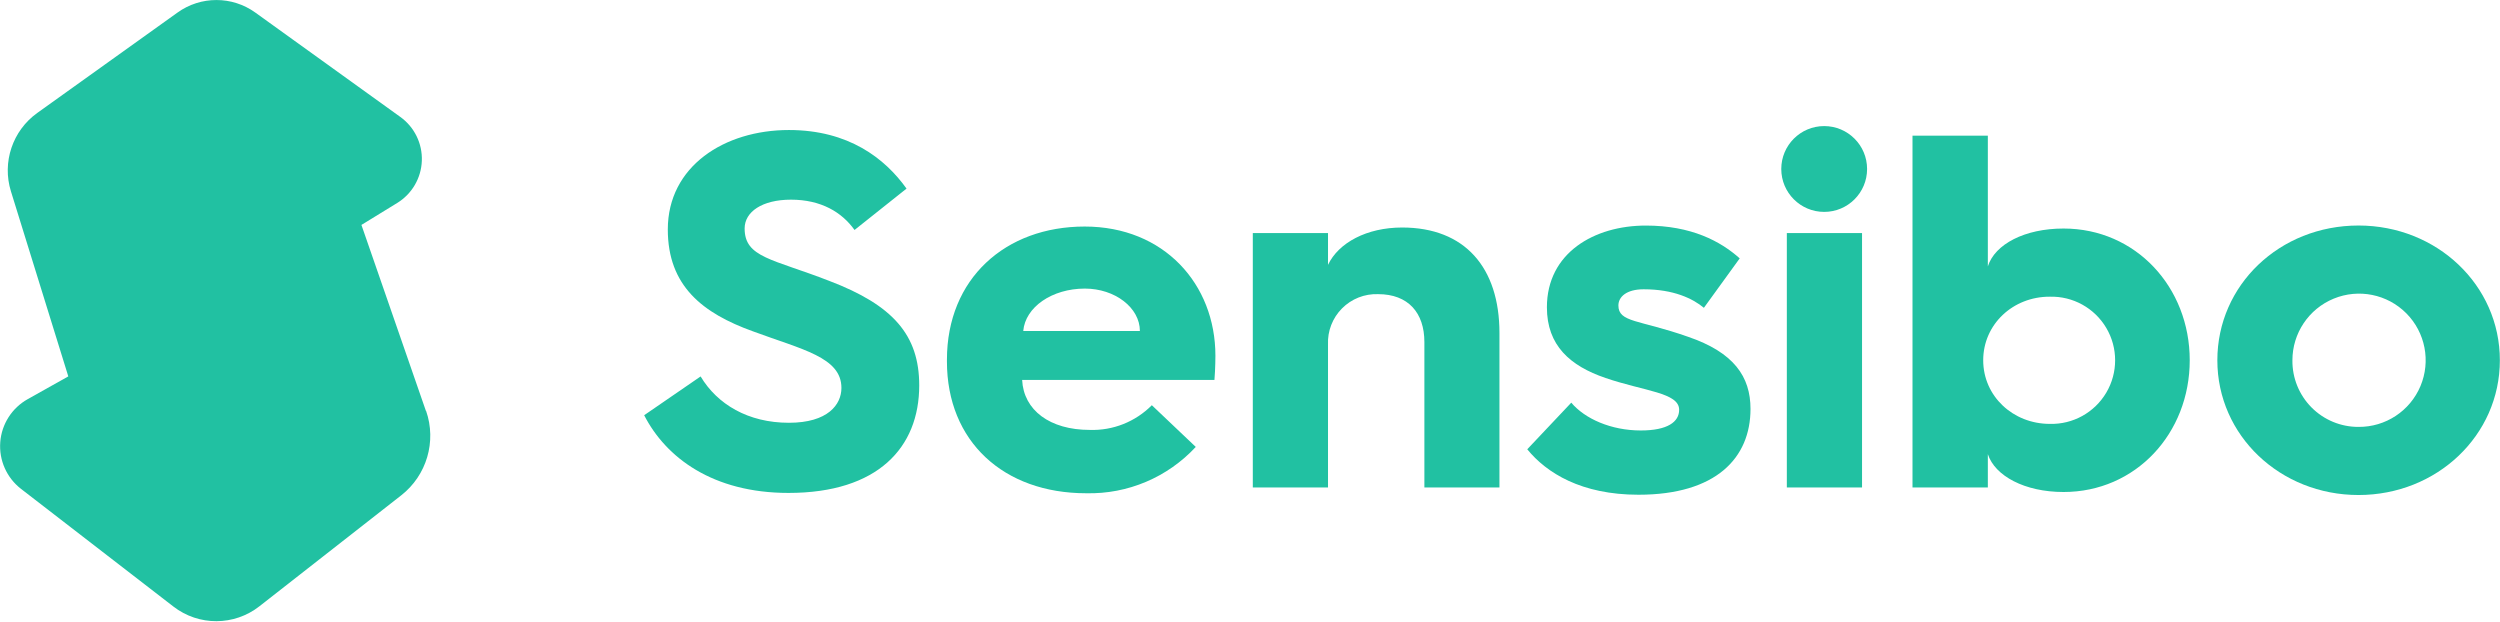
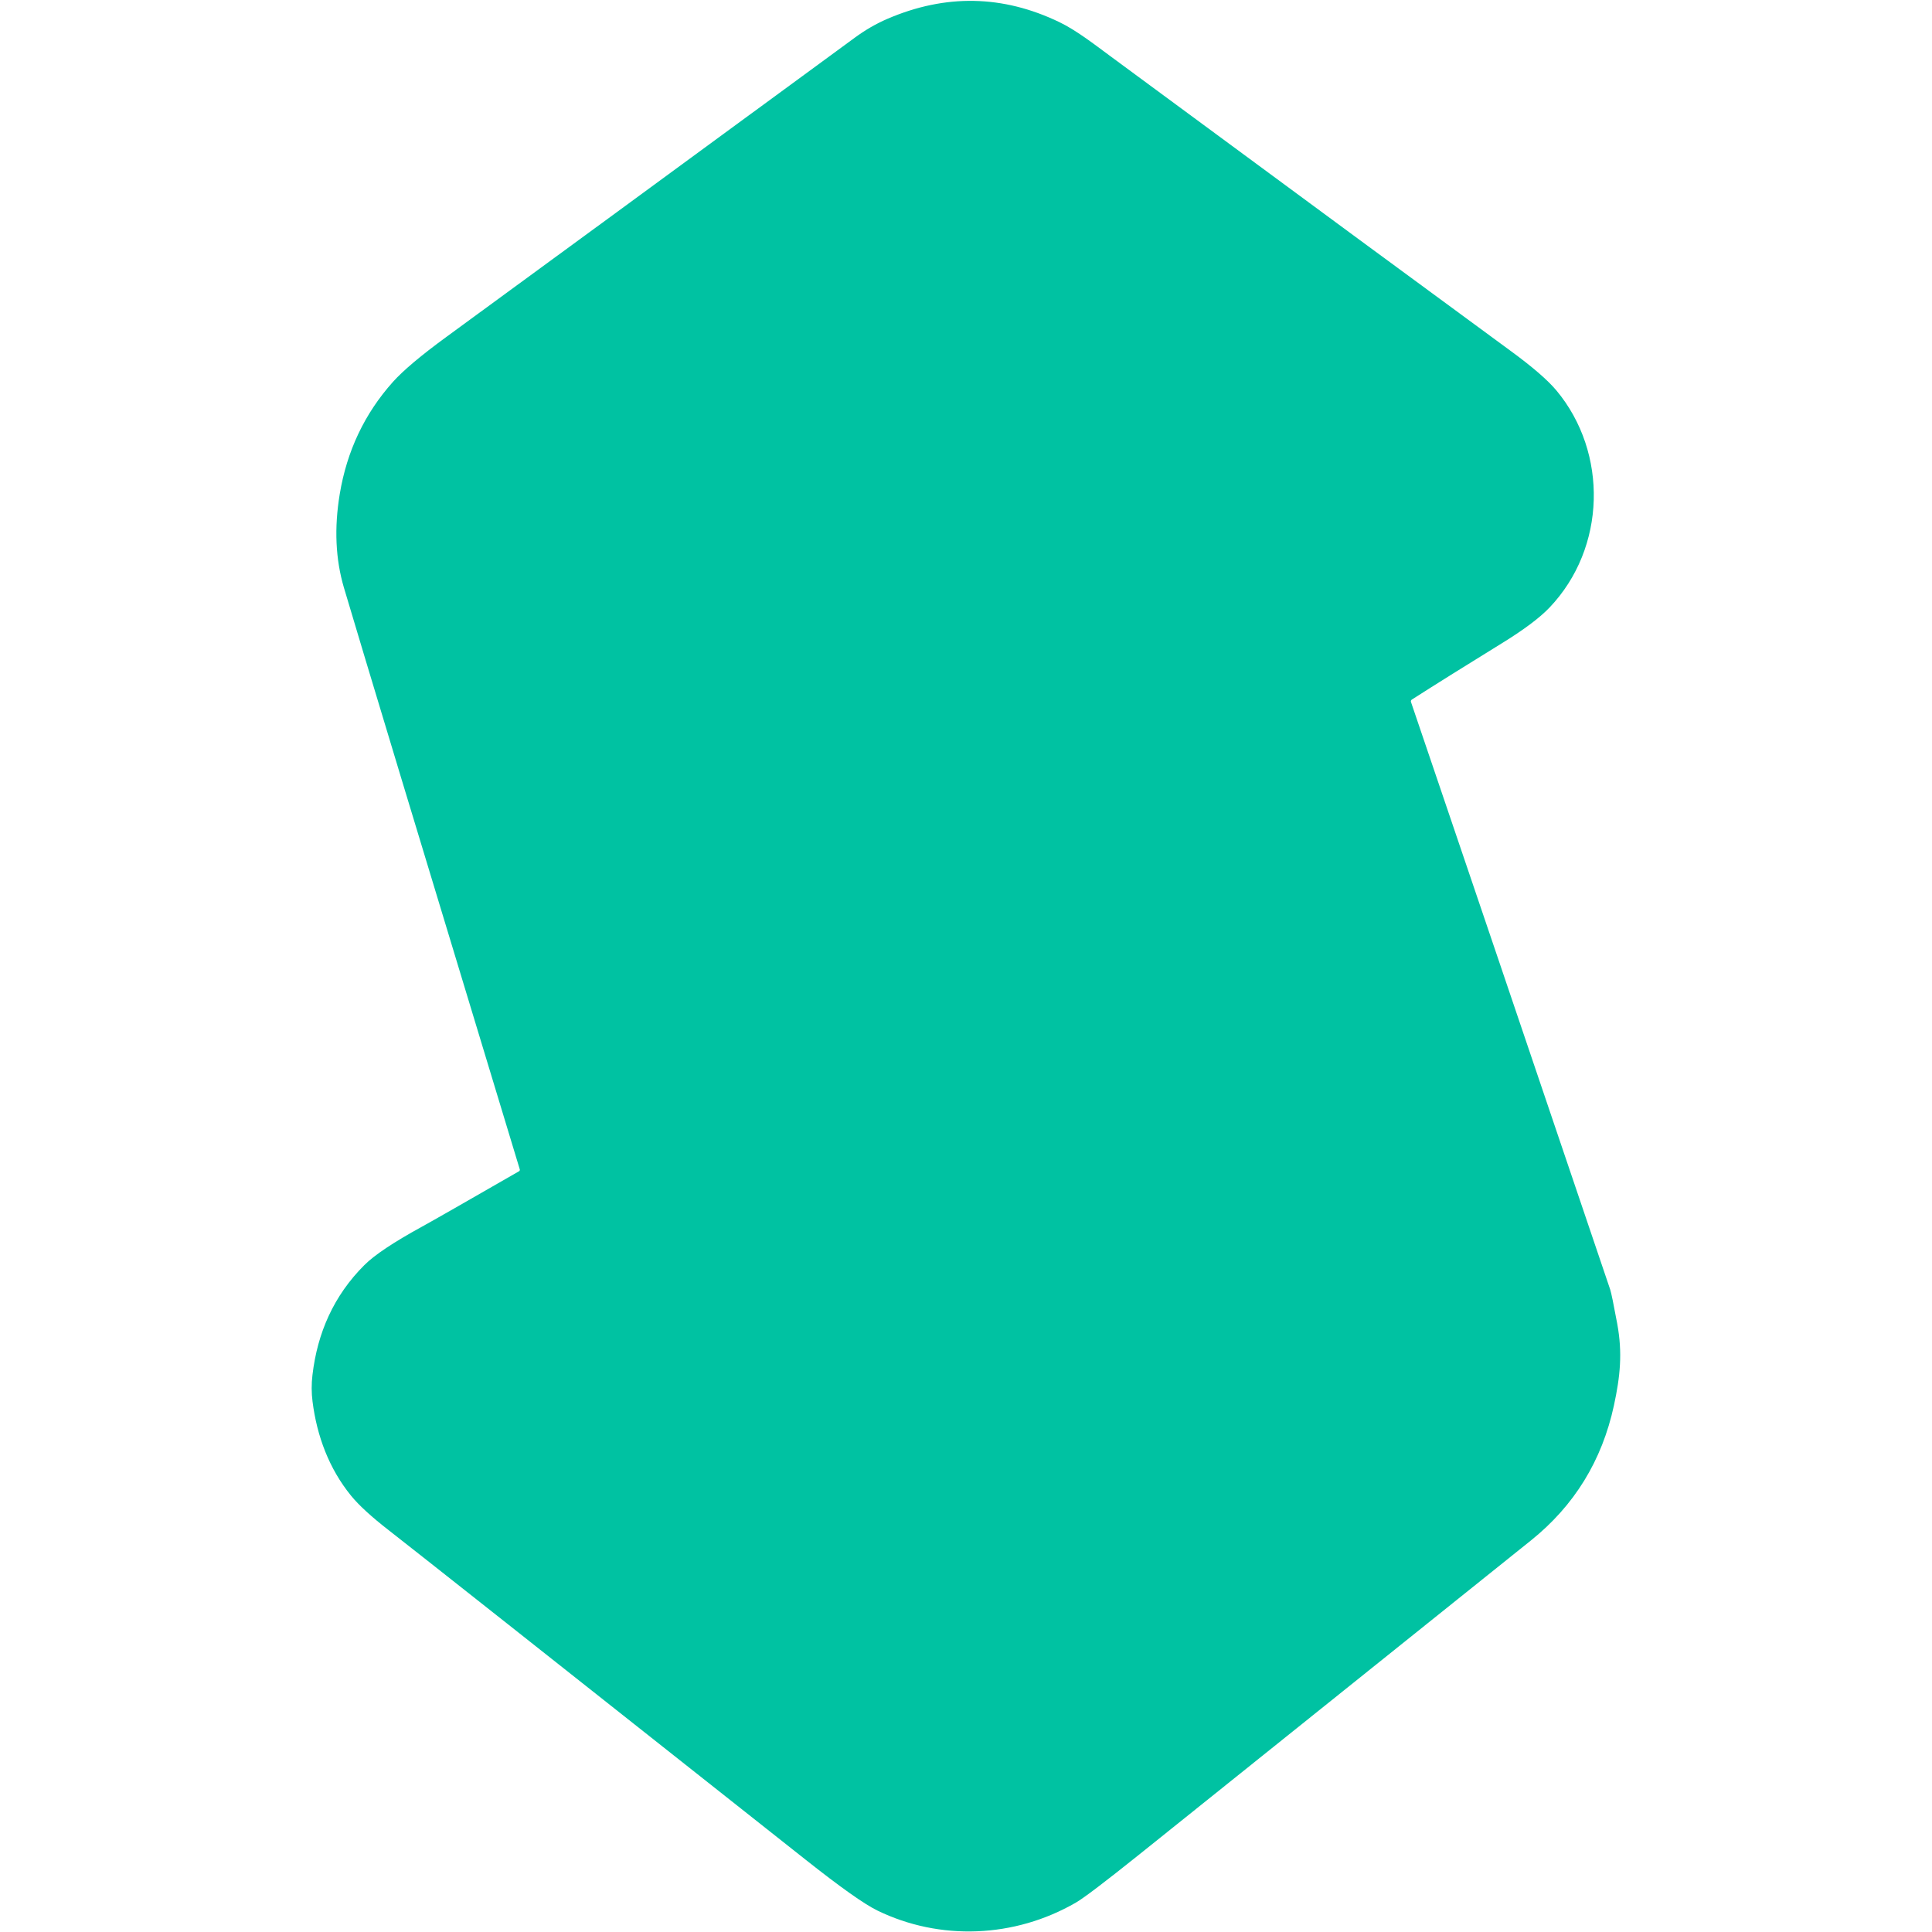
- <svg xmlns="http://www.w3.org/2000/svg" id="Layer_1" data-name="Layer 1" viewBox="0 0 539.53 134.04">
-   <defs>
-     <style>.cls-1{fill:none;}.cls-2{clip-path:url(#clip-path);}.cls-3{fill:#21c1a2;}</style>
-     <clipPath id="clip-path">
-       <rect class="cls-1" width="539.53" height="134.04" />
-     </clipPath>
-   </defs>
-   <g id="Artwork_4" data-name="Artwork 4">
-     <g class="cls-2">
-       <g class="cls-2">
-         <path class="cls-3" d="M91.92,88.69,78,48.54l7.71-4.73a11.15,11.15,0,0,0,.69-18.57L55.1,2.71a14.38,14.38,0,0,0-16.79,0L8.05,24.37A15.25,15.25,0,0,0,2.36,41.29L14.74,81.23,6,86.13A11.64,11.64,0,0,0,4.53,105.5l32.88,25.39A15.1,15.1,0,0,0,56,130.83l30.6-23.94a16.33,16.33,0,0,0,5.36-18.2" />
-         <path class="cls-3" d="M151.2,81.24c3.59,6,10.24,10,19.06,10,8.39,0,11.33-3.92,11.33-7.52,0-6.64-8.5-8.28-19.06-12.2-10.9-3.92-18.41-9.8-18.41-22,0-13.62,12.2-21.46,26.14-21.46,12.85,0,20.7,6.1,25.38,12.64l-11.22,8.93c-2.72-3.81-7.19-6.54-13.72-6.54-6.21,0-10,2.62-10,6.21,0,6.32,6,6.54,18.29,11.33,13.73,5.23,19.39,11.66,19.39,22.55,0,13.4-8.93,23.2-28.21,23.2-16.34,0-26.47-7.63-31.15-16.77Z" />
-         <path class="cls-3" d="M204.36,77.64c0-17.53,12.63-28.75,29.73-28.75S262.3,61.3,262.3,76.77c0,0,0,2.73-.21,5.23h-41.5c.32,6.54,6,10.78,14.59,10.78a18,18,0,0,0,13.4-5.33l9.48,9a31.23,31.23,0,0,1-23.64,10c-17.86,0-30.06-11.22-30.06-28.43ZM246,71.43c0-5-5.34-9.15-11.88-9.15-7.08,0-12.85,4-13.29,9.15Z" />
-         <path class="cls-3" d="M270.37,50.3H286.6v6.86c2.28-4.79,8.38-8.06,16-8.06,13.51,0,21,8.61,21,22.77V105.2H307.4V73.83c0-6.32-3.48-10.35-10-10.35A10.44,10.44,0,0,0,286.6,74.37V105.2H270.37Z" />
-         <path class="cls-3" d="M339.1,86.9c2.94,3.49,8.61,6,15,6,5.78,0,8.28-1.85,8.28-4.46,0-3.71-7.51-4-15.9-6.87-7.63-2.61-12.64-7-12.64-15.25,0-11.76,10.24-17.64,21.35-17.64,9.81,0,16.12,3.38,20.26,7.08l-7.73,10.67c-2.4-2-6.54-4-13-4-3.71,0-5.45,1.64-5.45,3.49,0,3.7,4.47,3.05,15,6.75,9.92,3.38,13.51,8.61,13.51,15.58,0,10.56-7.41,18.52-24.18,18.52-12.31,0-19.83-4.69-24-9.81Z" />
-         <path class="cls-3" d="M384.42,36.47a9.26,9.26,0,1,1,18.52,0,9.26,9.26,0,0,1-18.52,0m1.2,13.83h16.23v54.9H385.62Z" />
-         <path class="cls-3" d="M412.74,29.28H429V57.49c1.52-4.79,7.95-8.17,16.34-8.17,15.57,0,27.23,12.64,27.23,28.43s-11.66,28.43-27.23,28.43c-8.39,0-14.82-3.48-16.34-8.17v7.19H412.74Zm29.63,62.2a13.73,13.73,0,1,0,0-27.45C434.42,64,428,70,428,77.75s6.43,13.73,14.38,13.73" />
-         <path class="cls-3" d="M509,48.67c16.89,0,30.5,12.85,30.5,29.08s-13.61,29.08-30.5,29.08S478.53,94,478.53,77.75,492,48.67,509,48.67m0,43.46a14.38,14.38,0,1,0-14.27-14.38A14.21,14.21,0,0,0,509,92.13" />
-       </g>
-     </g>
-   </g>
+ <svg xmlns="http://www.w3.org/2000/svg" version="1.1" viewBox="0.00 0.00 600.00 600.00" width="128" height="128">
+   <path fill="#00c2a2" d="   M 438.19 218.00   Q 461.39 286.24 500.06 400.48   Q 500.54 401.90 502.25 411.12   C 503.91 420.16 503.18 427.41 501.22 436.48   Q 495.66 462.19 475.42 478.42   Q 384.13 551.65 353.82 575.92   Q 337.79 588.75 334.14 590.86   C 315.03 601.91 291.87 602.77 272.47 593.33   Q 266.38 590.36 250.23 577.58   Q 130.65 482.94 120.79 475.28   Q 112.63 468.94 109.03 464.51   C 102.25 456.19 98.42 446.06 97.06 435.24   Q 96.54 431.19 97.04 427.01   C 98.57 413.97 103.62 402.40 113.16 392.88   Q 117.84 388.20 130.91 381.03   Q 136.12 378.17 161.18 363.75   A 0.52 0.51 67.2 0 0 161.42 363.15   Q 115.34 211.30 106.81 182.51   Q 102.89 169.25 105.51 153.44   Q 108.84 133.35 122.03 118.60   Q 126.82 113.26 138.64 104.62   Q 181.60 73.22 265.45 11.71   Q 270.36 8.10 275.62 5.84   Q 302.71 -5.80 329.01 6.88   C 334.20 9.38 339.64 13.61 344.79 17.41   Q 437.75 85.99 469.31 109.10   Q 479.34 116.45 483.38 121.29   C 499.46 140.59 498.87 170.13 481.24 188.66   Q 476.66 193.47 466.39 199.79   Q 449.85 209.98 438.46 217.26   A 0.64 0.63 -25.6 0 0 438.19 218.00   Z" />
</svg>
